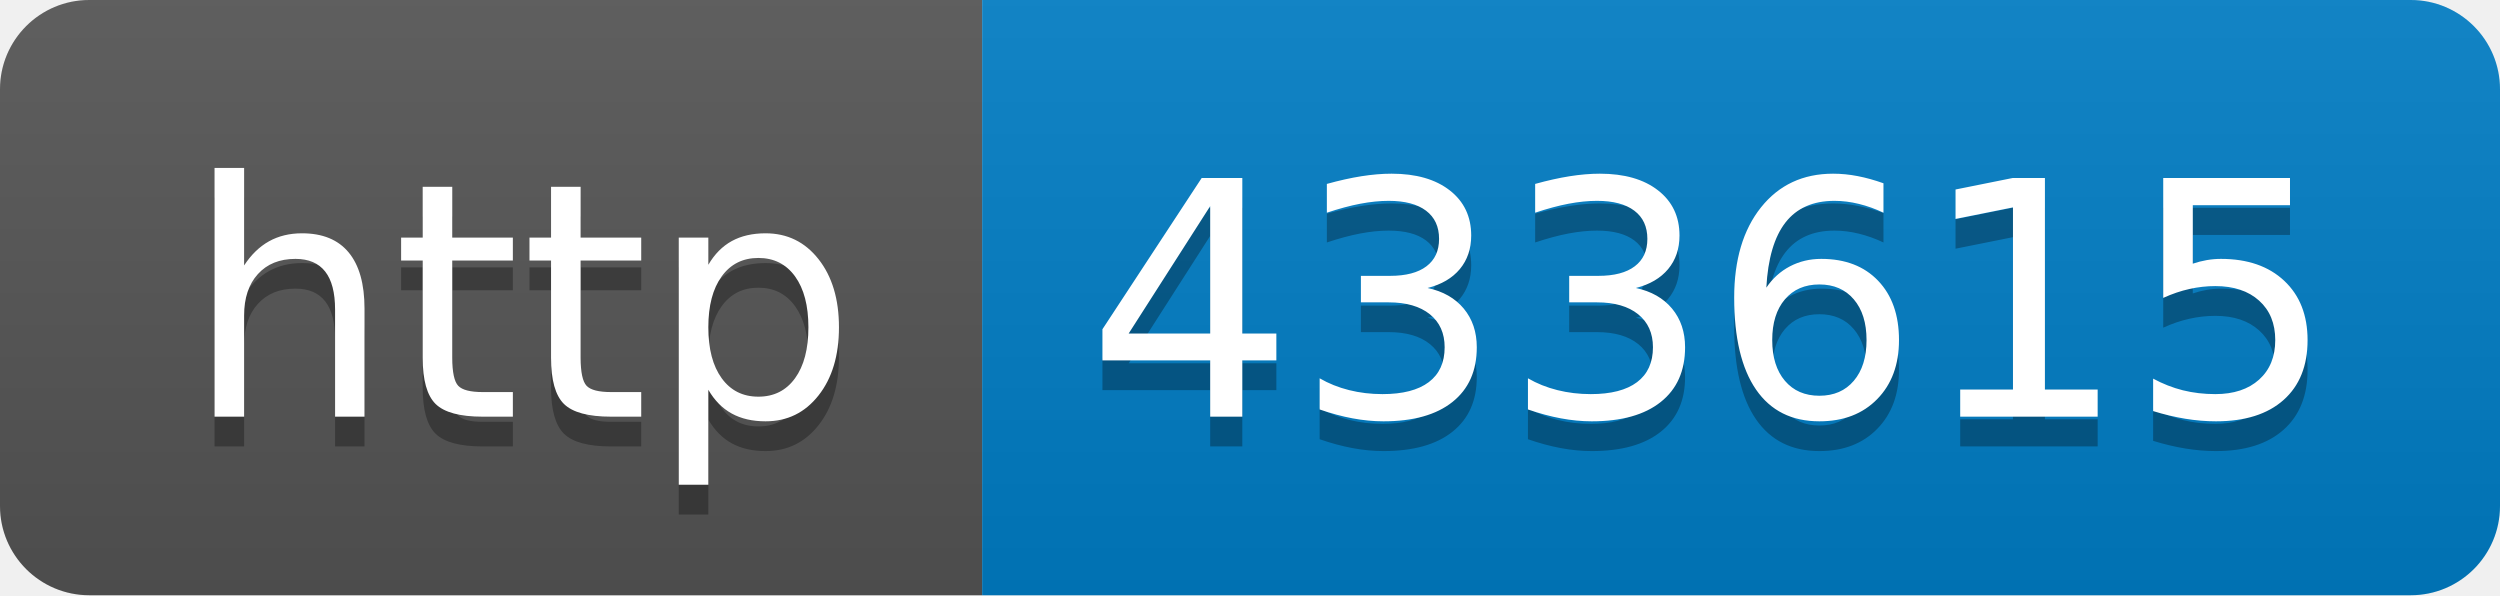
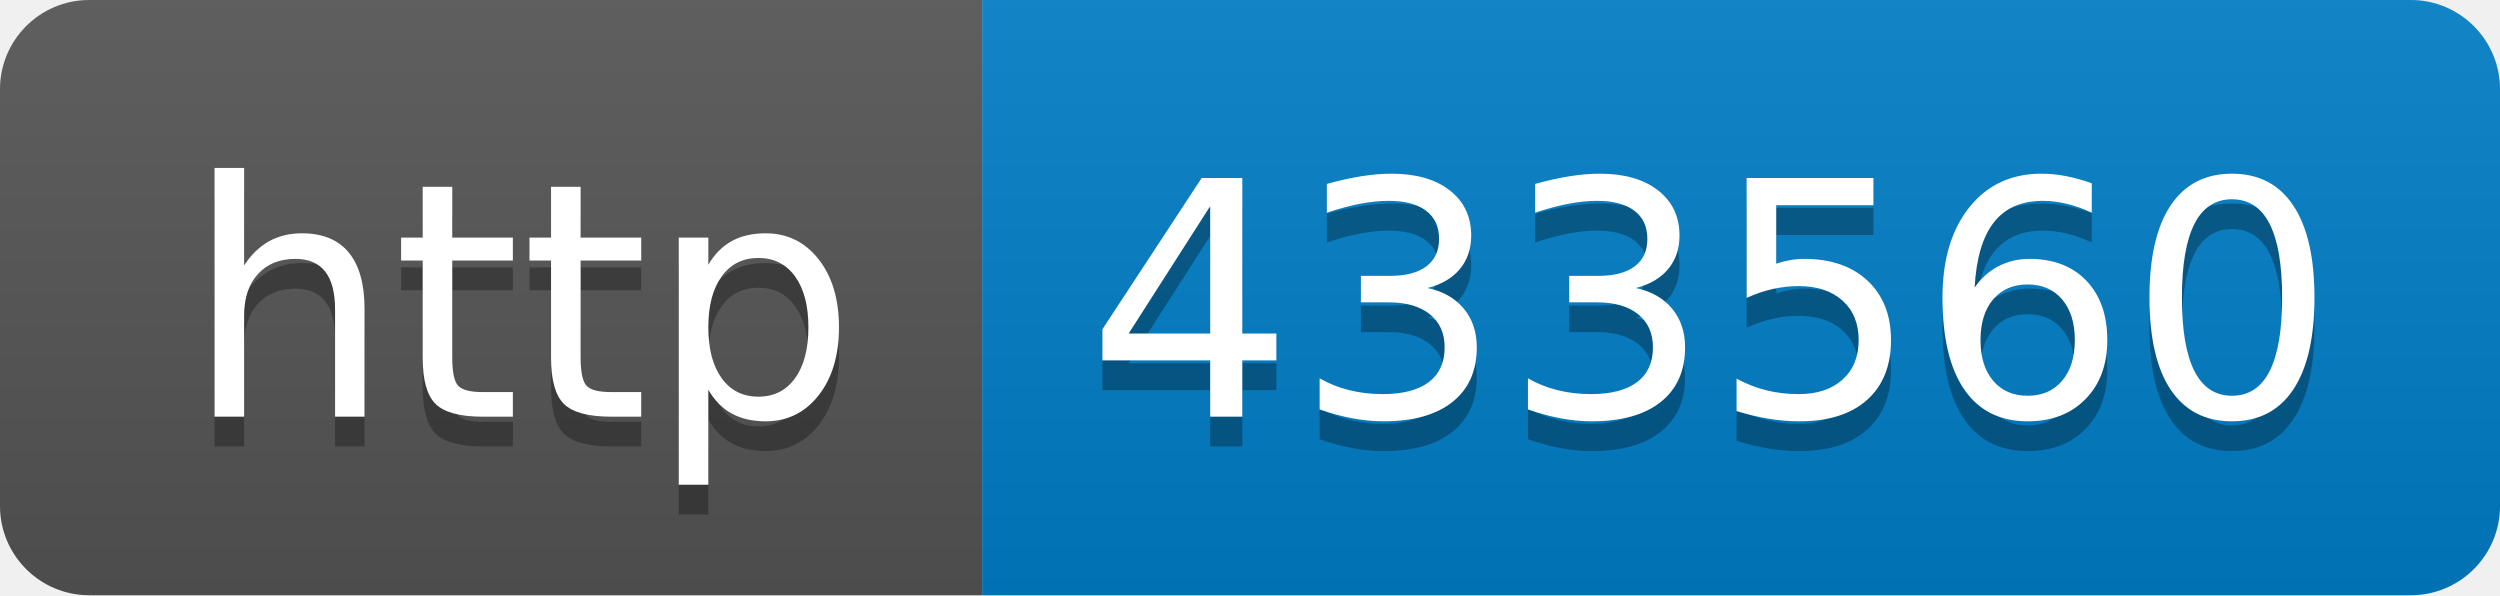
- <svg xmlns="http://www.w3.org/2000/svg" width="84" height="20" role="img" aria-label="http: 433615">
+ <svg xmlns="http://www.w3.org/2000/svg" width="84" height="20" role="img" aria-label="http: 433560">
  <linearGradient id="s" x2="0" y2="100%">
    <stop offset="0" stop-color="#bbb" stop-opacity=".1" />
    <stop offset="1" stop-opacity=".1" />
  </linearGradient>
  <clipPath id="r">
    <rect width="84" height="20" rx="3" fill="#fff" />
  </clipPath>
  <g clip-path="url(#r)">
    <rect width="33" height="20" fill="#555" />
    <rect x="33" width="51" height="20" fill="#007ec6" />
    <rect width="84" height="20" fill="url(#s)" />
  </g>
  <g fill="#fff" text-anchor="middle" font-family="Verdana,Geneva,DejaVu Sans,sans-serif" text-rendering="geometricPrecision" font-size="110">
    <text aria-hidden="true" x="175" y="150" fill="#010101" fill-opacity=".3" transform="scale(.1)" textLength="230">http</text>
    <text x="175" y="140" transform="scale(.1)" fill="#fff" textLength="230">http</text>
-     <text aria-hidden="true" x="575" y="150" fill="#010101" fill-opacity=".3" transform="scale(.1)" textLength="410">433615</text>
-     <text x="575" y="140" transform="scale(.1)" fill="#fff" textLength="410">433615</text>
+     <text aria-hidden="true" x="575" y="150" fill="#010101" fill-opacity=".3" transform="scale(.1)" textLength="410">433560</text>
+     <text x="575" y="140" transform="scale(.1)" fill="#fff" textLength="410">433560</text>
  </g>
</svg>
